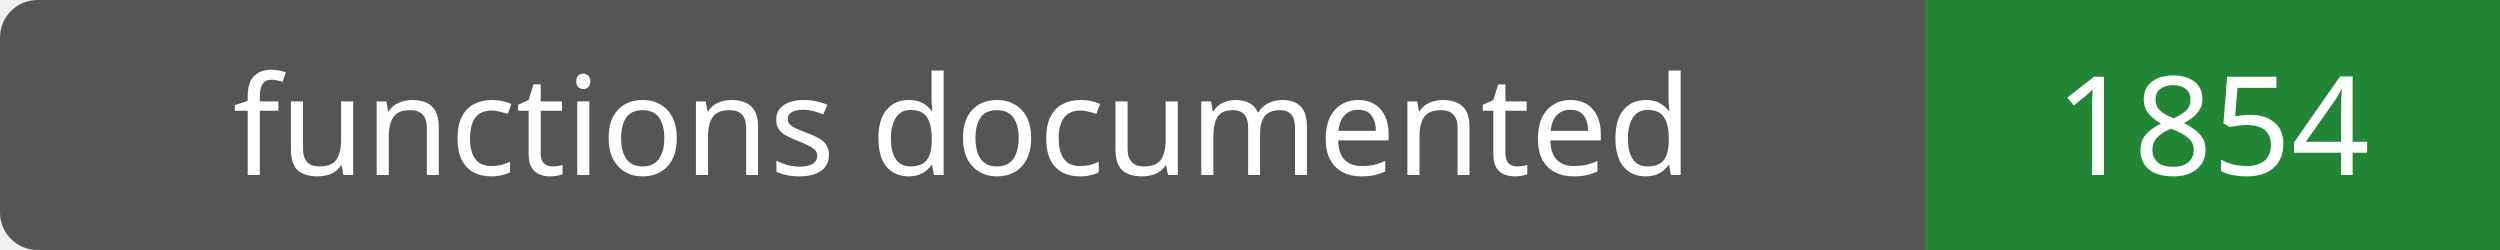
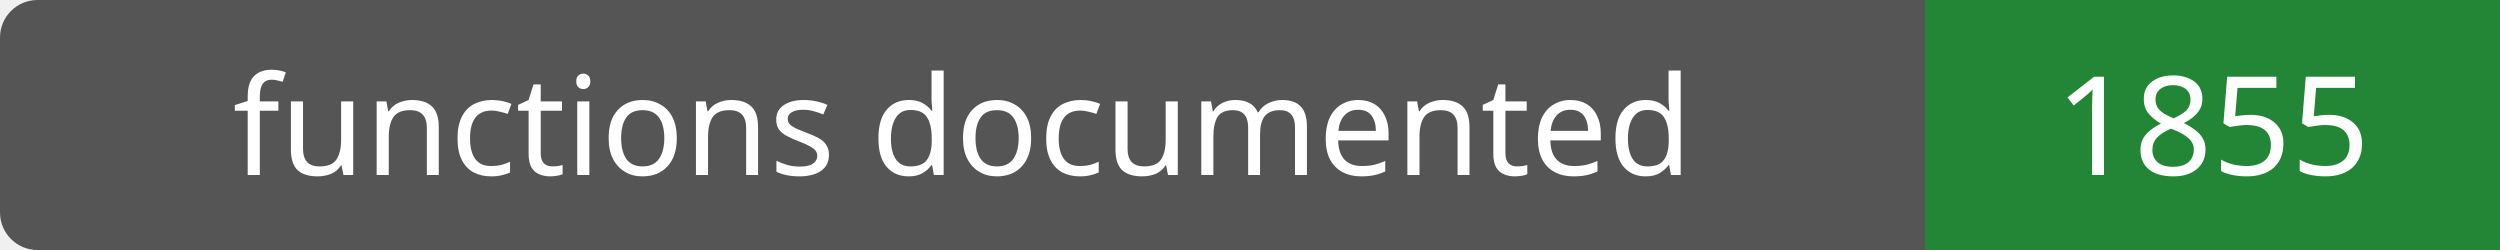
- <svg xmlns="http://www.w3.org/2000/svg" width="200" height="20" role="img" aria-label="functions documented: 1854">
+ <svg xmlns="http://www.w3.org/2000/svg" width="200" height="20" role="img" aria-label="functions documented: 1855">
  <rect width="200" height="20" rx="3" fill="#555" />
  <path fill="#238636" d="M154 0h46v20H154z" />
  <g fill="#fff" text-anchor="middle" font-family="Verdana,sans-serif" font-size="11">
    <text x="77.0" y="14">functions documented</text>
-     <text x="177.0" y="14">1854</text>
+     <text x="177.0" y="14">1855</text>
  </g>
</svg>
